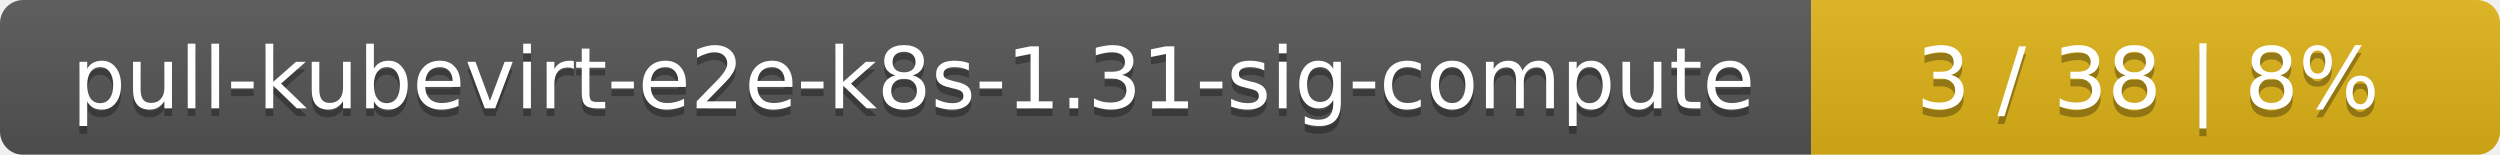
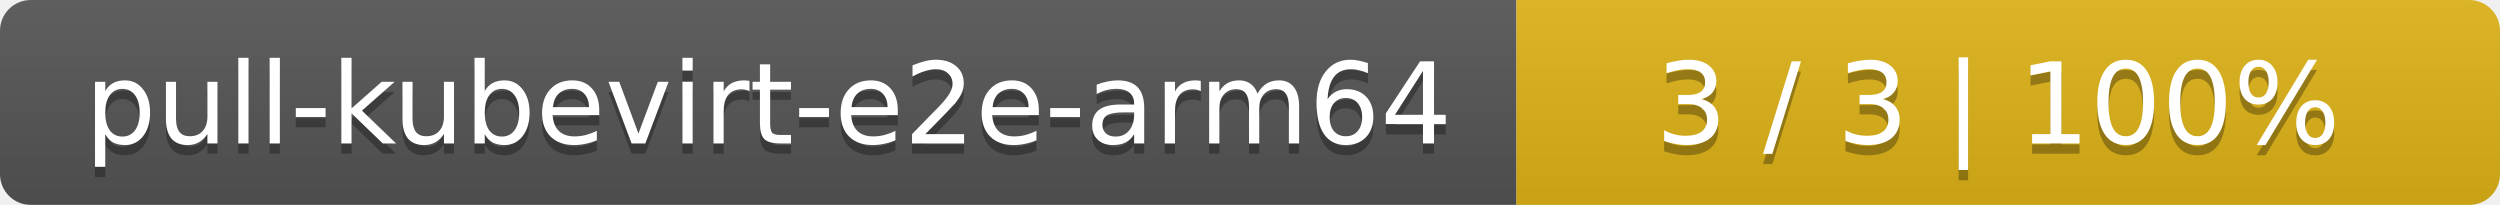
- <svg xmlns="http://www.w3.org/2000/svg" width="323" height="20">
+ <svg xmlns="http://www.w3.org/2000/svg" width="244" height="20">
  <linearGradient id="smooth" x2="0" y2="100%">
    <stop offset="0" stop-color="#bbb" stop-opacity=".1" />
    <stop offset="1" stop-opacity=".1" />
  </linearGradient>
  <mask id="round">
-     <rect width="323" height="20" rx="3" fill="#fff" />
+     <rect width="244" height="20" rx="3" fill="#fff" />
  </mask>
  <g mask="url(#round)">
-     <rect width="234" height="20" fill="#555" />
-     <rect x="234" width="89" height="20" fill="#dfb317" />
-     <rect width="323" height="20" fill="url(#smooth)" />
+     <rect width="148" height="20" fill="#555" />
+     <rect x="148" width="96" height="20" fill="#dfb317" />
+     <rect width="244" height="20" fill="url(#smooth)" />
  </g>
  <g fill="#fff" text-anchor="middle" font-family="DejaVu Sans,Verdana,Geneva,sans-serif" font-size="11">
-     <text x="118" y="15" fill="#010101" fill-opacity=".3">pull-kubevirt-e2e-k8s-1.31-sig-compute</text>
-     <text x="118" y="14">pull-kubevirt-e2e-k8s-1.31-sig-compute</text>
-     <text x="277.5" y="15" fill="#010101" fill-opacity=".3">3 / 38    |    8%</text>
-     <text x="277.5" y="14">3 / 38    |    8%</text>
+     <text x="75" y="15" fill="#010101" fill-opacity=".3">pull-kubevirt-e2e-arm64</text>
+     <text x="75" y="14">pull-kubevirt-e2e-arm64</text>
+     <text x="195" y="15" fill="#010101" fill-opacity=".3">3 / 3    |    100%</text>
+     <text x="195" y="14">3 / 3    |    100%</text>
  </g>
</svg>
